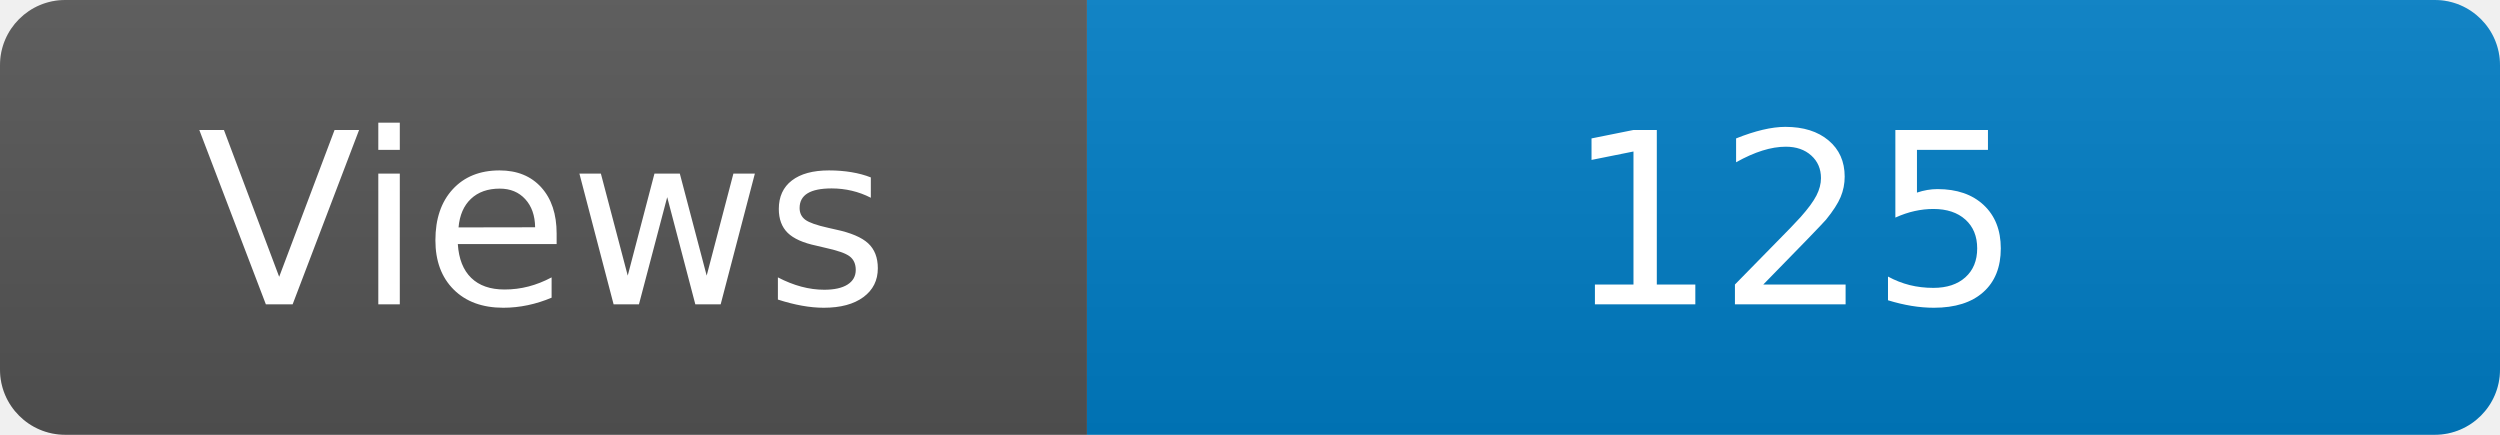
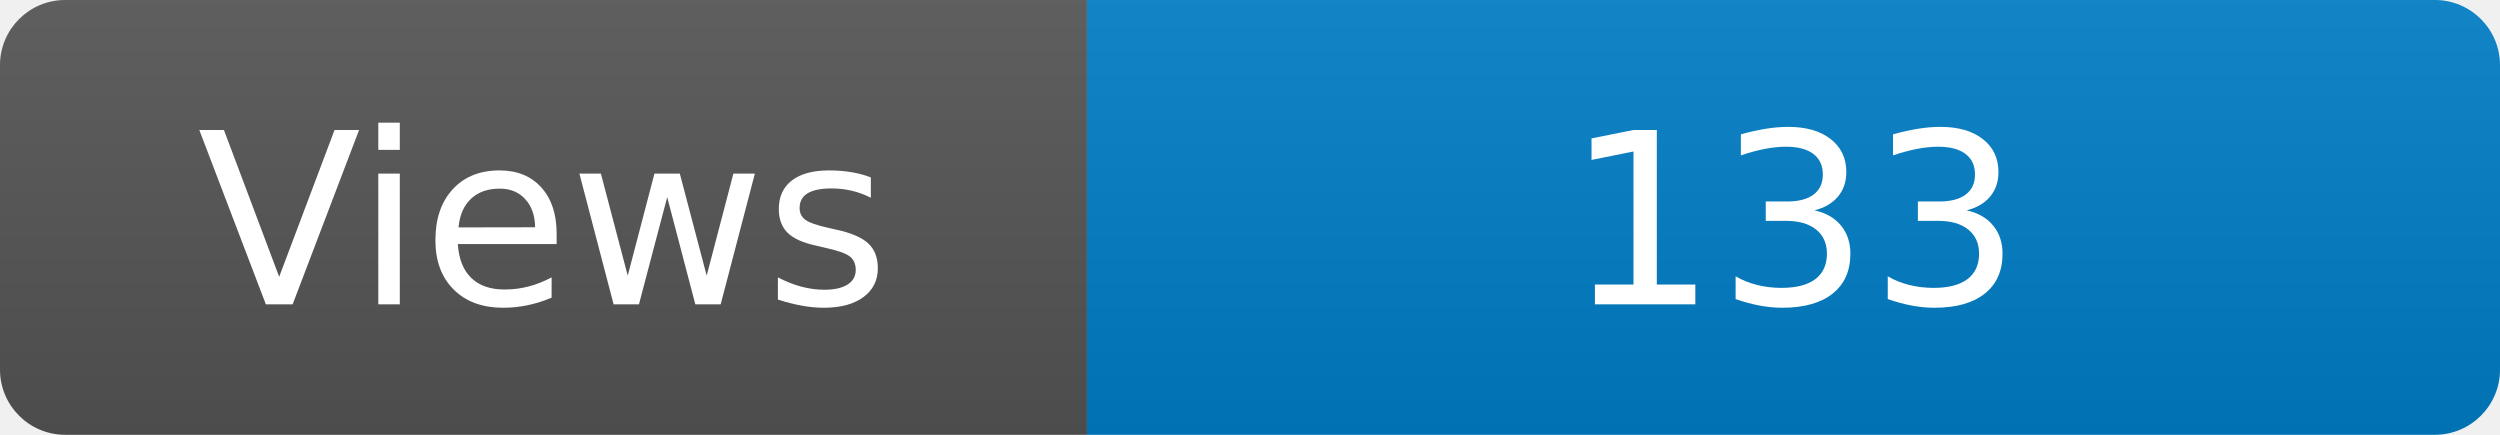
<svg xmlns="http://www.w3.org/2000/svg" width="115" height="20" role="img" aria-label="Maintained?: yes">
  <linearGradient id="s" x2="0" y2="100%">
    <stop offset="0" stop-color="#bbb" stop-opacity=".1" />
    <stop offset="1" stop-opacity=".1" />
  </linearGradient>
  <clipPath id="r">
    <rect width="115" height="20" rx="3" fill="#fff" />
  </clipPath>
  <g clip-path="url(#r)">
    <rect width="50" height="20" fill="#555" />
    <rect x="50" width="160" height="20" fill="#007ec6" />
    <rect width="115" height="20" fill="url(#s)" />
  </g>
  <g fill="#fff" text-anchor="middle" font-family="Verdana,Geneva,DejaVu Sans,sans-serif" font-size="110">
    <text x="250" y="140" transform="scale(.1)" fill="#fff">Views</text>
-     <text x="825" y="140" transform="scale(.1)" fill="#fff">125</text>
+     <text x="825" y="140" transform="scale(.1)" fill="#fff">133</text>
  </g>
</svg>
